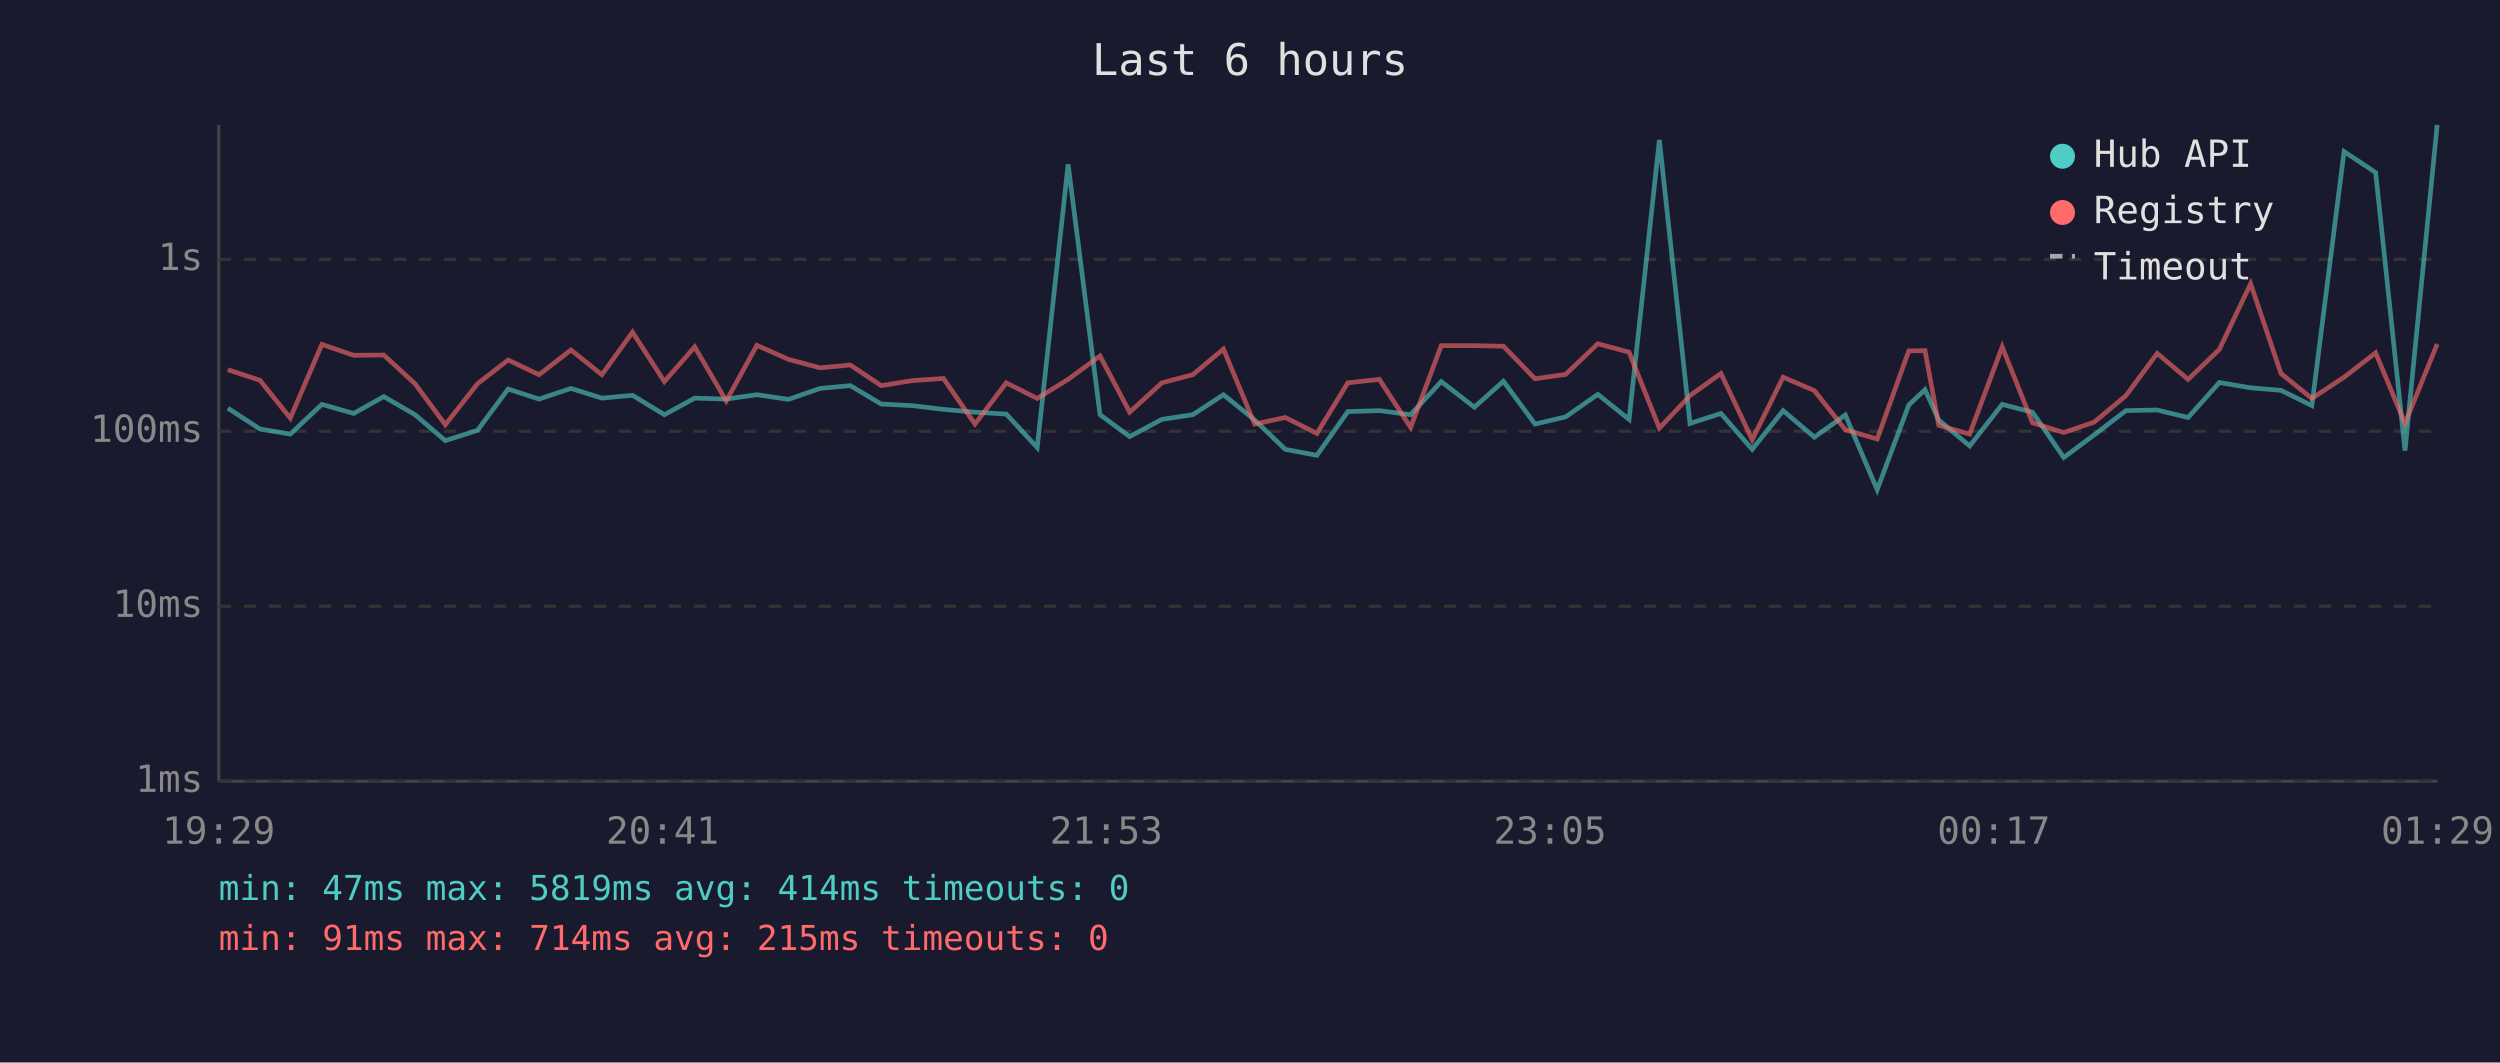
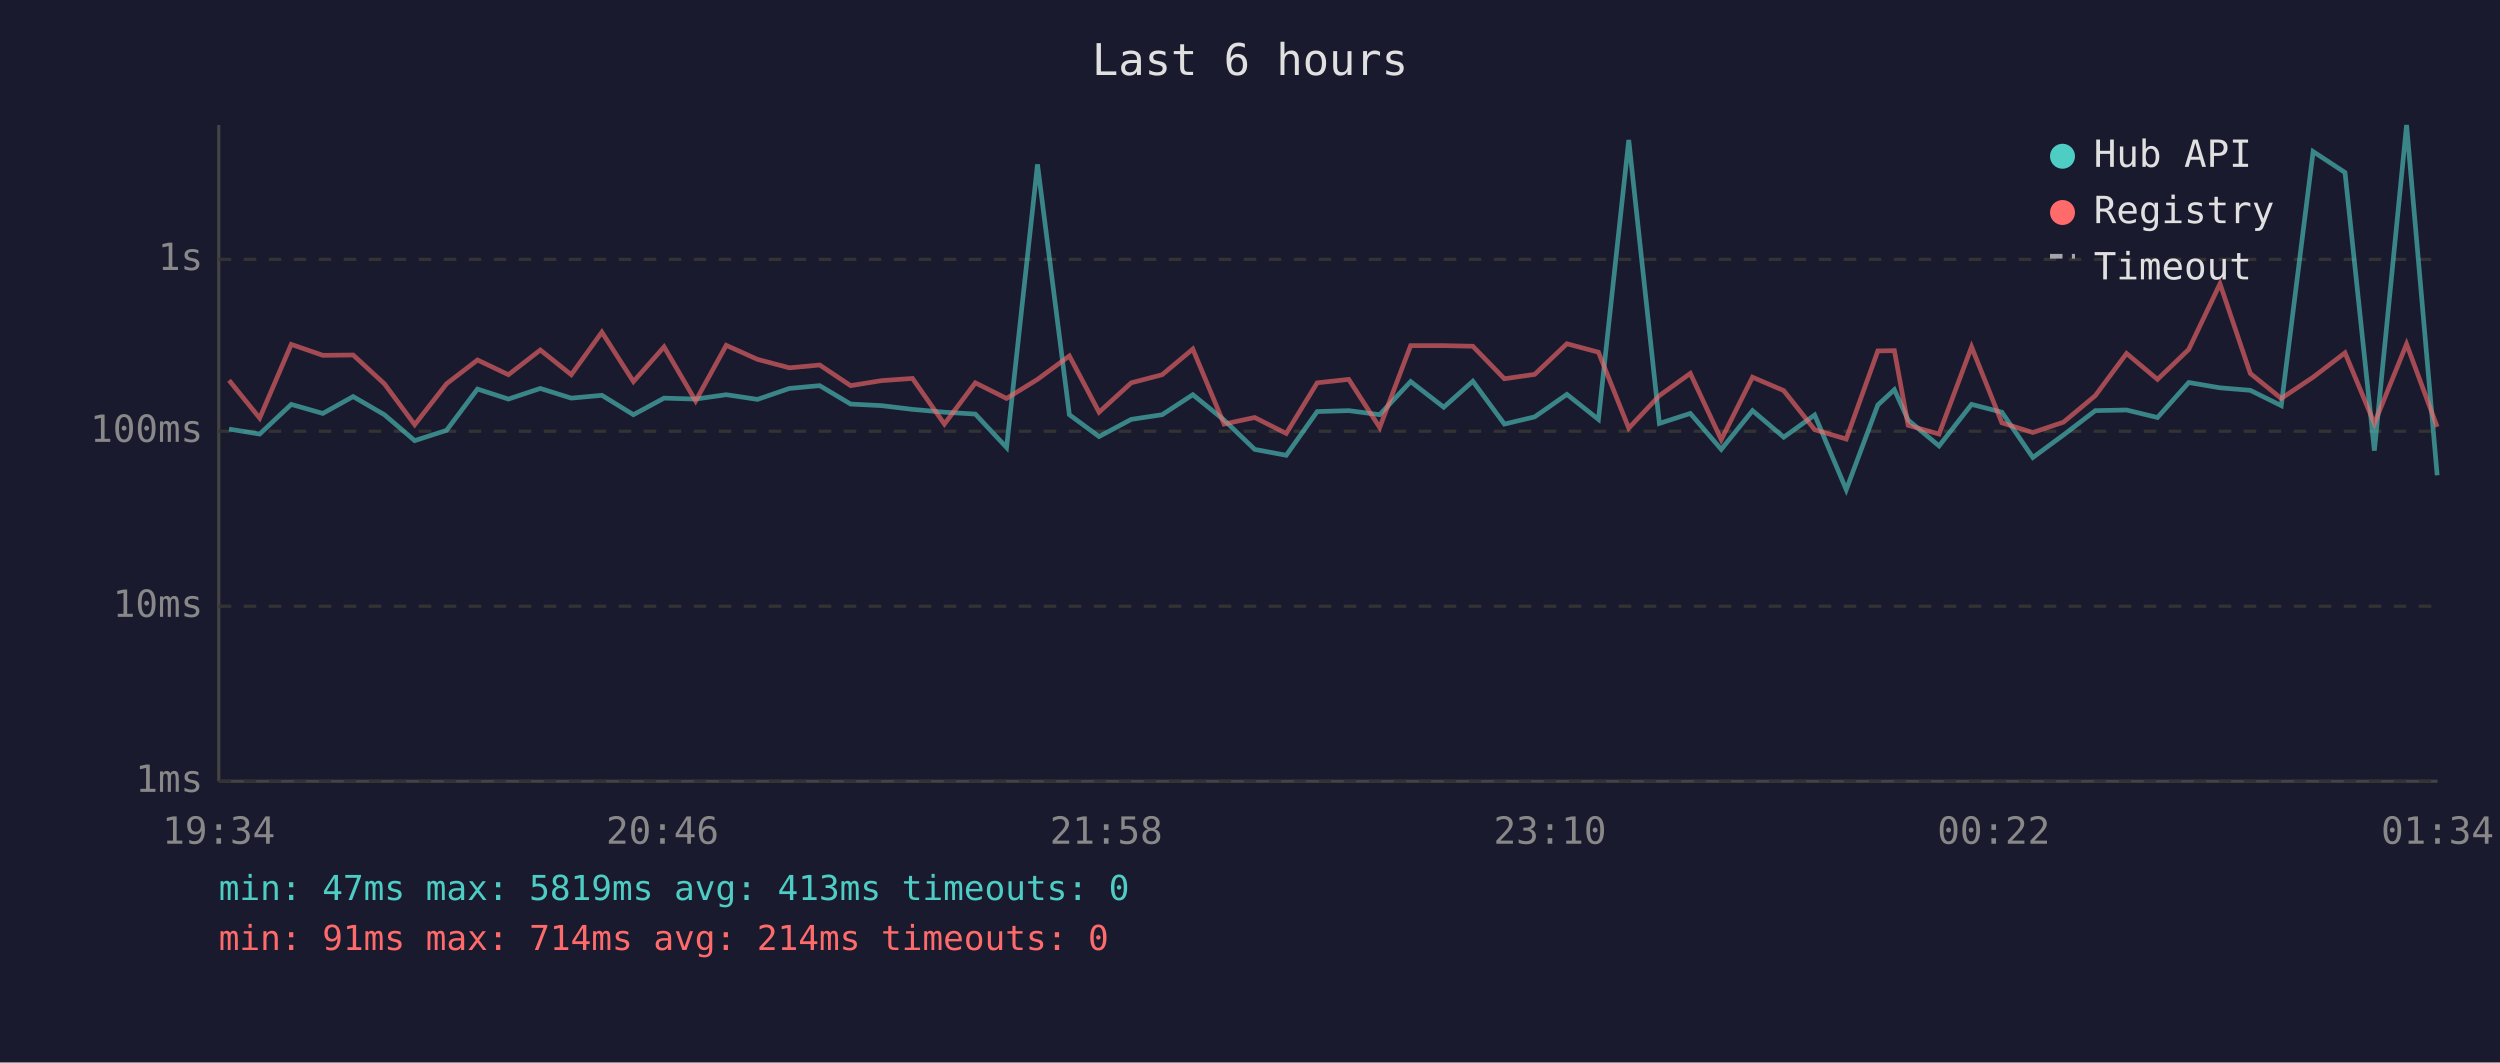
<svg xmlns="http://www.w3.org/2000/svg" viewBox="0 0 800 340" font-family="monospace" font-size="12">
  <rect width="800" height="340" fill="#1a1a2e" />
  <text x="400" y="24" fill="#e0e0e0" font-size="14" text-anchor="middle">Last 6 hours</text>
  <line x1="70" y1="40" x2="70" y2="250" stroke="#444" stroke-width="1" />
  <line x1="70" y1="250" x2="780" y2="250" stroke="#444" stroke-width="1" />
  <line x1="70" y1="250" x2="780" y2="250" stroke="#333" stroke-width="1" stroke-dasharray="4" />
  <text x="65" y="250" fill="#888" text-anchor="end" dominant-baseline="middle">1ms</text>
  <line x1="70" y1="194" x2="780" y2="194" stroke="#333" stroke-width="1" stroke-dasharray="4" />
  <text x="65" y="194" fill="#888" text-anchor="end" dominant-baseline="middle">10ms</text>
  <line x1="70" y1="138" x2="780" y2="138" stroke="#333" stroke-width="1" stroke-dasharray="4" />
  <text x="65" y="138" fill="#888" text-anchor="end" dominant-baseline="middle">100ms</text>
  <line x1="70" y1="83" x2="780" y2="83" stroke="#333" stroke-width="1" stroke-dasharray="4" />
  <text x="65" y="83" fill="#888" text-anchor="end" dominant-baseline="middle">1s</text>
-   <text x="70" y="270" fill="#888" text-anchor="middle">19:29</text>
-   <text x="212" y="270" fill="#888" text-anchor="middle">20:41</text>
-   <text x="354" y="270" fill="#888" text-anchor="middle">21:53</text>
-   <text x="496" y="270" fill="#888" text-anchor="middle">23:05</text>
-   <text x="638" y="270" fill="#888" text-anchor="middle">00:17</text>
-   <text x="780" y="270" fill="#888" text-anchor="middle">01:29</text>
-   <polyline points="72.9,130.6 83.2,137.3 92.9,138.9 103.0,129.4 113.2,132.3 122.8,126.9 132.8,132.7 142.5,141.0 152.8,137.7 162.6,124.5 172.5,127.7 182.7,124.3 192.6,127.4 202.4,126.5 212.6,132.7 222.3,127.4 232.4,127.7 242.2,126.3 252.3,127.8 262.4,124.3 272.1,123.4 282.0,129.3 291.9,129.8 301.9,131.0 312.0,131.9 322.0,132.5 331.9,143.2 341.8,52.6 352.0,132.7 361.5,139.7 371.8,134.2 381.7,132.7 391.5,126.3 401.5,134.4 411.3,143.8 421.4,145.7 431.3,131.7 441.4,131.4 451.4,132.7 461.2,122.1 471.8,130.3 481.1,122.0 491.2,135.7 501.0,133.4 511.3,126.2 521.3,134.2 531.0,44.8 540.8,135.5 550.7,132.3 560.7,143.8 570.6,131.4 580.6,139.9 590.5,132.8 600.7,156.7 610.8,129.6 616.0,124.7 620.4,134.4 630.3,142.7 640.7,129.4 650.4,131.9 660.4,146.4 670.1,139.2 680.3,131.4 690.3,131.2 700.2,133.6 710.2,122.4 720.2,124.1 729.9,124.9 739.8,129.8 750.1,48.5 760.2,55.2 769.6,144.2 779.9,40.0" fill="none" stroke="#4ecdc4" stroke-width="1.5" opacity="0.6" />
-   <polyline points="72.9,118.3 83.2,121.7 92.9,133.8 103.0,110.2 113.2,113.7 122.8,113.6 132.8,122.8 142.5,135.9 152.8,122.8 162.6,115.2 172.5,119.9 182.7,112.0 192.6,119.9 202.4,106.3 212.6,122.1 222.3,111.0 232.4,128.3 242.2,110.5 252.3,115.0 262.4,117.7 272.1,116.8 282.0,123.4 291.9,121.8 301.9,121.1 312.0,135.7 322.0,122.5 331.9,127.5 341.8,121.4 352.0,113.9 361.5,131.9 371.8,122.5 381.7,119.9 391.5,111.7 401.5,135.7 411.3,133.6 421.4,138.7 431.3,122.5 441.4,121.4 451.4,136.8 461.2,110.6 471.8,110.6 481.1,110.8 491.2,121.2 501.0,119.8 511.3,110.0 521.3,112.7 531.0,137.0 540.8,126.6 550.7,119.5 560.7,140.7 570.6,120.7 580.6,125.0 590.5,137.5 600.7,140.5 610.8,112.3 616.0,112.2 620.4,136.1 630.3,138.9 640.7,111.0 650.4,135.3 660.4,138.4 670.1,135.1 680.3,126.6 690.3,113.1 700.2,121.4 710.2,111.8 720.2,90.8 729.9,119.5 739.8,127.5 750.1,120.7 760.2,112.9 769.6,135.5 779.9,110.1" fill="none" stroke="#ff6b6b" stroke-width="1.5" opacity="0.6" />
+   <text x="70" y="270" fill="#888" text-anchor="middle">19:34</text>
+   <text x="212" y="270" fill="#888" text-anchor="middle">20:46</text>
+   <text x="354" y="270" fill="#888" text-anchor="middle">21:58</text>
+   <text x="496" y="270" fill="#888" text-anchor="middle">23:10</text>
+   <text x="638" y="270" fill="#888" text-anchor="middle">00:22</text>
+   <text x="780" y="270" fill="#888" text-anchor="middle">01:34</text>
+   <polyline points="73.3,137.3 83.1,138.9 93.2,129.4 103.3,132.3 113.0,126.9 123.0,132.7 132.7,141.0 142.9,137.7 152.8,124.5 162.7,127.7 172.9,124.3 182.8,127.4 192.6,126.5 202.7,132.7 212.5,127.4 222.6,127.7 232.4,126.3 242.4,127.8 252.6,124.3 262.3,123.4 272.2,129.3 282.1,129.8 292.0,131.0 302.2,131.9 312.1,132.5 322.1,143.2 332.0,52.6 342.2,132.7 351.7,139.7 362.0,134.2 371.9,132.7 381.7,126.3 391.7,134.4 401.5,143.8 411.6,145.7 421.5,131.7 431.6,131.4 441.5,132.7 451.4,122.1 462.0,130.3 471.3,122.0 481.4,135.7 491.1,133.4 501.4,126.2 511.5,134.2 521.2,44.8 531.0,135.5 540.9,132.3 550.8,143.8 560.8,131.4 570.8,139.9 580.7,132.8 590.8,156.7 600.9,129.6 606.2,124.7 610.6,134.4 620.5,142.7 630.9,129.4 640.6,131.9 650.5,146.4 660.3,139.2 670.5,131.4 680.5,131.2 690.4,133.6 700.4,122.4 710.4,124.1 720.1,124.9 730.0,129.8 740.2,48.5 750.4,55.2 759.8,144.2 770.1,40.0 779.9,152.1" fill="none" stroke="#4ecdc4" stroke-width="1.5" opacity="0.6" />
+   <polyline points="73.3,121.7 83.1,133.8 93.2,110.2 103.3,113.7 113.0,113.6 123.0,122.8 132.7,135.9 142.9,122.8 152.8,115.2 162.7,119.9 172.9,112.0 182.8,119.9 192.6,106.3 202.7,122.1 212.5,111.0 222.6,128.3 232.4,110.5 242.4,115.0 252.6,117.7 262.3,116.8 272.2,123.4 282.1,121.8 292.0,121.1 302.2,135.7 312.1,122.5 322.1,127.5 332.0,121.4 342.2,113.9 351.7,131.9 362.0,122.5 371.9,119.9 381.7,111.7 391.7,135.7 401.5,133.6 411.6,138.7 421.5,122.5 431.6,121.4 441.5,136.8 451.4,110.6 462.0,110.6 471.3,110.8 481.4,121.2 491.1,119.8 501.4,110.0 511.5,112.7 521.2,137.0 531.0,126.6 540.9,119.5 550.8,140.7 560.8,120.7 570.8,125.0 580.7,137.5 590.8,140.5 600.9,112.3 606.2,112.2 610.6,136.1 620.5,138.9 630.9,111.0 640.6,135.3 650.5,138.4 660.3,135.1 670.5,126.6 680.5,113.1 690.4,121.4 700.4,111.8 710.4,90.8 720.1,119.5 730.0,127.5 740.2,120.7 750.4,112.9 759.8,135.5 770.1,110.1 779.9,136.6" fill="none" stroke="#ff6b6b" stroke-width="1.5" opacity="0.6" />
  <circle cx="660" cy="50" r="4" fill="#4ecdc4" />
  <text x="670" y="50" fill="#e0e0e0" dominant-baseline="middle">Hub API</text>
  <circle cx="660" cy="68" r="4" fill="#ff6b6b" />
  <text x="670" y="68" fill="#e0e0e0" dominant-baseline="middle">Registry</text>
  <line x1="656" y1="82" x2="664" y2="82" stroke="#e0e0e0" stroke-width="1.5" stroke-dasharray="4,3" opacity="0.7" />
  <text x="670" y="86" fill="#e0e0e0" dominant-baseline="middle">Timeout</text>
-   <text x="70" y="288" fill="#4ecdc4" font-size="11">min: 47ms  max: 5819ms  avg: 414ms  timeouts: 0</text>
-   <text x="70" y="304" fill="#ff6b6b" font-size="11">min: 91ms  max: 714ms  avg: 215ms  timeouts: 0</text>
+   <text x="70" y="288" fill="#4ecdc4" font-size="11">min: 47ms  max: 5819ms  avg: 413ms  timeouts: 0</text>
+   <text x="70" y="304" fill="#ff6b6b" font-size="11">min: 91ms  max: 714ms  avg: 214ms  timeouts: 0</text>
</svg>
